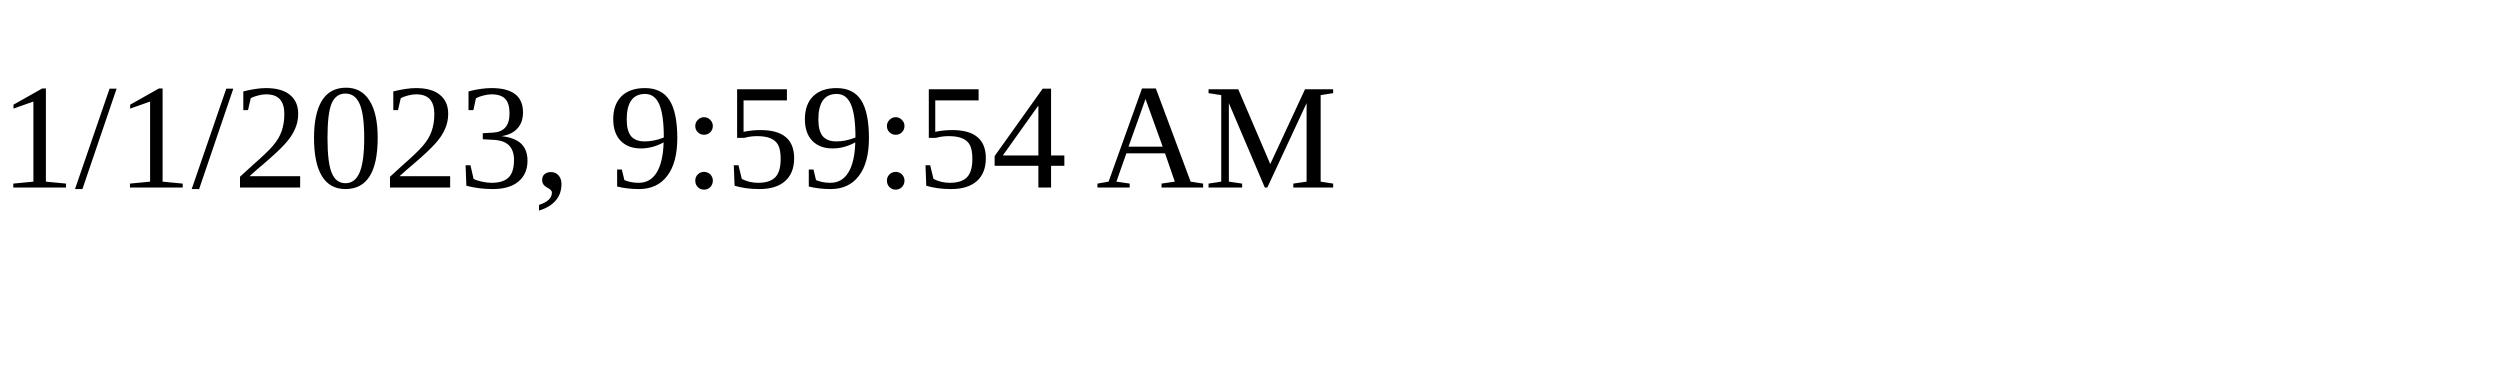
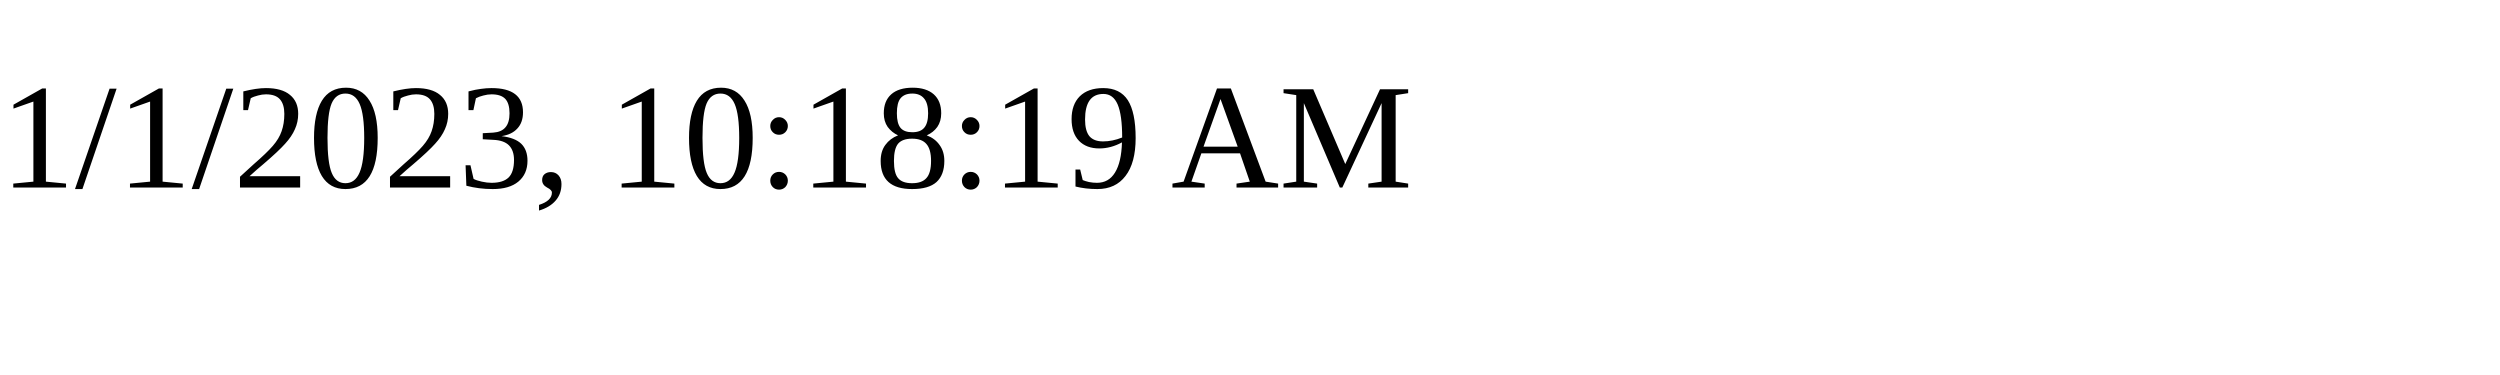
<svg xmlns="http://www.w3.org/2000/svg" height="30" width="200">
-   <text x="0" y="15">1/1/2023, 9:59:54 AM</text>
+   <text x="0" y="15">1/1/2023, 10:18:19 AM</text>
</svg>
